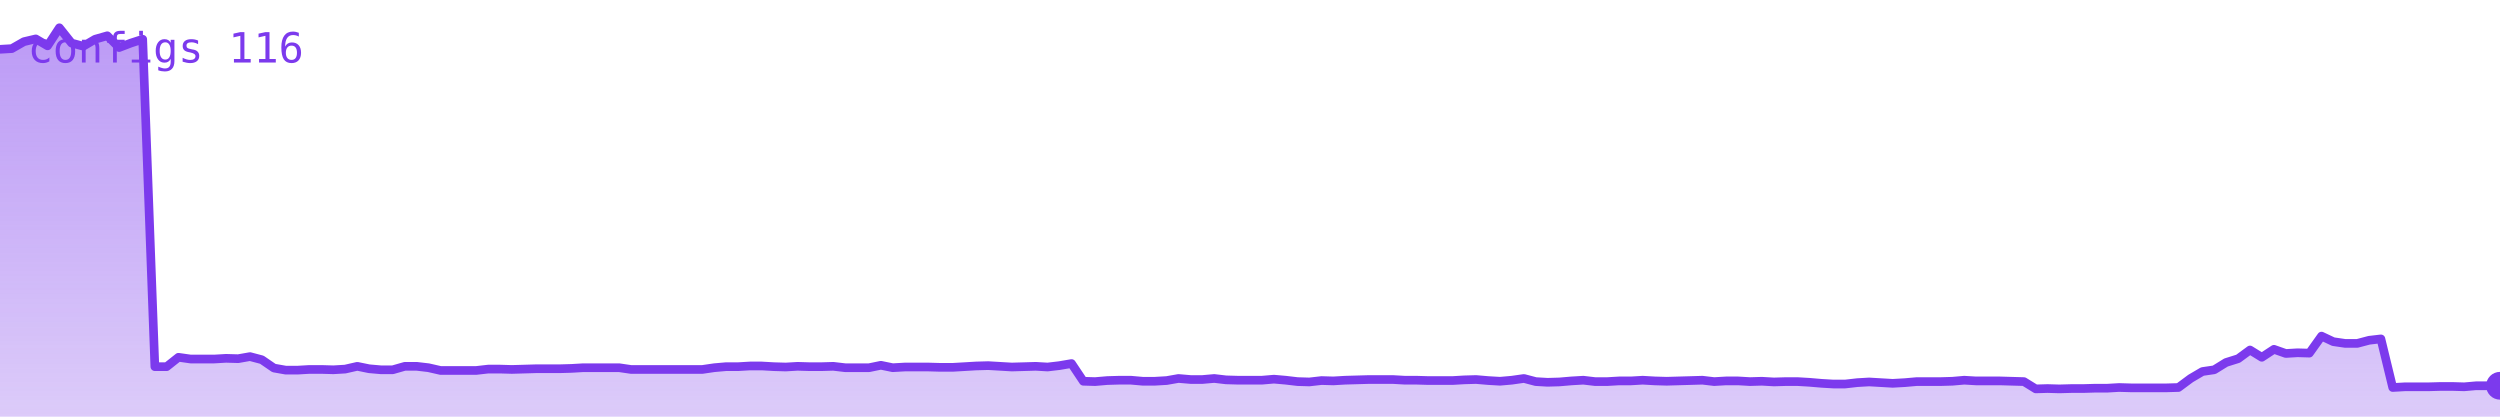
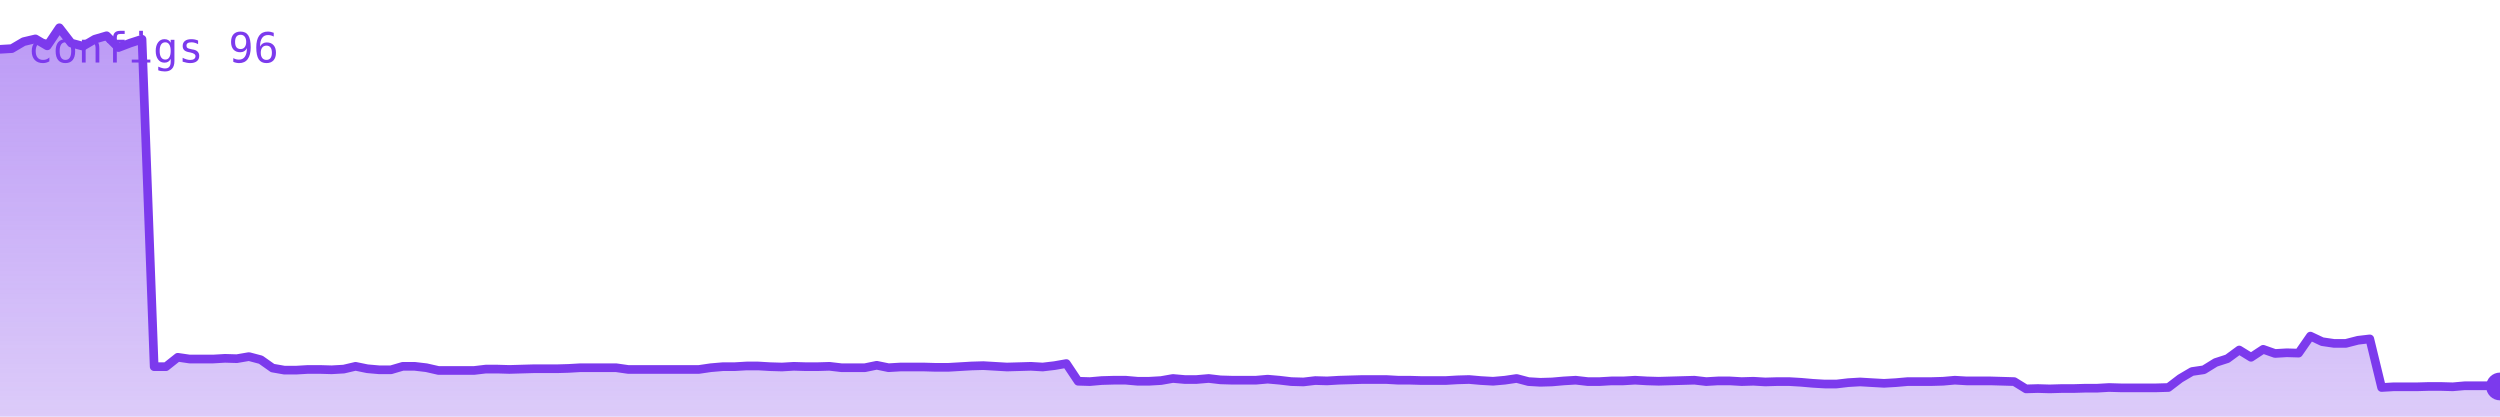
<svg xmlns="http://www.w3.org/2000/svg" viewBox="0 0 720 120" width="720" height="120" role="img" aria-label="configs">
  <defs>
    <linearGradient id="g" x1="0" y1="0" x2="0" y2="1">
      <stop offset="0%" stop-color="#7c3aed" stop-opacity="0.35" />
      <stop offset="100%" stop-color="#7c3aed" stop-opacity="0.02" />
    </linearGradient>
  </defs>
-   <polygon points="0,120 0.0,14.2 3.4,14.0 6.9,12.0 10.3,11.2 13.7,13.2 17.1,8.0 20.6,12.4 24.0,13.3 27.4,11.3 30.9,10.3 34.3,13.7 37.7,12.4 41.1,11.3 44.6,105.6 48.0,105.6 51.4,102.9 54.9,103.4 58.3,103.4 61.7,103.4 65.1,103.2 68.6,103.3 72.0,102.7 75.4,103.6 78.9,106.0 82.3,106.6 85.7,106.6 89.1,106.4 92.6,106.4 96.0,106.5 99.4,106.3 102.9,105.5 106.3,106.2 109.7,106.5 113.1,106.5 116.6,105.5 120.0,105.5 123.4,105.9 126.9,106.7 130.3,106.7 133.7,106.7 137.1,106.7 140.6,106.3 144.0,106.3 147.4,106.4 150.9,106.3 154.3,106.2 157.7,106.2 161.1,106.2 164.6,106.1 168.0,105.9 171.4,105.9 174.9,105.9 178.3,105.9 181.7,106.4 185.1,106.4 188.6,106.4 192.0,106.4 195.4,106.4 198.9,106.4 202.3,106.4 205.7,105.9 209.1,105.6 212.6,105.6 216.0,105.4 219.4,105.4 222.9,105.6 226.3,105.7 229.7,105.5 233.1,105.6 236.6,105.6 240.0,105.5 243.4,105.9 246.9,105.9 250.3,105.9 253.7,105.2 257.1,105.9 260.6,105.7 264.0,105.7 267.4,105.7 270.9,105.8 274.3,105.8 277.7,105.6 281.1,105.4 284.6,105.3 288.0,105.5 291.4,105.7 294.9,105.6 298.3,105.5 301.7,105.7 305.1,105.3 308.6,104.7 312.0,109.8 315.4,109.9 318.9,109.6 322.3,109.5 325.7,109.5 329.1,109.8 332.6,109.8 336.0,109.6 339.4,109.0 342.9,109.3 346.3,109.3 349.7,109.0 353.1,109.4 356.6,109.5 360.0,109.5 363.4,109.5 366.9,109.2 370.3,109.5 373.7,109.9 377.1,110.0 380.6,109.6 384.0,109.7 387.4,109.5 390.9,109.4 394.3,109.3 397.7,109.3 401.1,109.3 404.6,109.5 408.0,109.5 411.4,109.6 414.9,109.6 418.3,109.6 421.7,109.4 425.1,109.3 428.6,109.6 432.0,109.8 435.4,109.5 438.9,109.0 442.3,109.9 445.7,110.1 449.1,110.0 452.6,109.7 456.0,109.5 459.4,109.9 462.9,109.9 466.3,109.7 469.7,109.7 473.1,109.5 476.6,109.7 480.0,109.8 483.4,109.7 486.9,109.6 490.3,109.5 493.7,109.9 497.1,109.7 500.6,109.7 504.0,109.9 507.4,109.8 510.9,110.0 514.3,109.9 517.7,109.9 521.1,110.1 524.6,110.4 528.0,110.6 531.4,110.6 534.9,110.2 538.3,110.0 541.7,110.2 545.1,110.4 548.6,110.2 552.0,109.9 555.4,109.9 558.9,109.9 562.3,109.8 565.7,109.5 569.1,109.7 572.6,109.7 576.0,109.7 579.4,109.8 582.9,109.9 586.3,112.0 589.7,111.9 593.1,112.0 596.6,111.9 600.0,111.9 603.4,111.8 606.9,111.8 610.3,111.6 613.7,111.7 617.1,111.7 620.6,111.7 624.0,111.7 627.4,111.6 630.9,109.0 634.3,107.0 637.7,106.5 641.1,104.4 644.6,103.3 648.0,100.8 651.4,102.9 654.9,100.6 658.3,101.8 661.7,101.6 665.1,101.7 668.6,96.8 672.0,98.4 675.4,98.9 678.9,98.9 682.3,98.0 685.7,97.6 689.1,111.6 692.6,111.4 696.0,111.4 699.4,111.4 702.9,111.3 706.3,111.3 709.7,111.4 713.1,111.1 716.6,111.1 720.0,111.1 720,120" fill="#7c3aed" opacity="0.25" />
-   <polygon points="0,120 0.0,14.2 3.4,14.0 6.9,12.0 10.3,11.2 13.7,13.2 17.1,8.0 20.6,12.4 24.0,13.3 27.4,11.3 30.9,10.3 34.3,13.7 37.7,12.4 41.1,11.3 44.6,105.6 48.0,105.6 51.4,102.9 54.9,103.4 58.3,103.4 61.7,103.4 65.1,103.2 68.6,103.3 72.0,102.7 75.4,103.6 78.9,106.0 82.3,106.6 85.7,106.6 89.1,106.4 92.6,106.4 96.0,106.5 99.4,106.3 102.9,105.5 106.3,106.2 109.7,106.5 113.1,106.5 116.6,105.5 120.0,105.5 123.4,105.9 126.9,106.7 130.3,106.7 133.7,106.7 137.1,106.7 140.6,106.3 144.0,106.3 147.4,106.4 150.9,106.3 154.3,106.2 157.7,106.2 161.1,106.2 164.6,106.1 168.0,105.9 171.4,105.9 174.9,105.9 178.3,105.9 181.7,106.4 185.1,106.4 188.6,106.4 192.0,106.4 195.4,106.4 198.9,106.4 202.3,106.4 205.7,105.9 209.1,105.6 212.6,105.6 216.0,105.4 219.4,105.4 222.9,105.6 226.3,105.7 229.7,105.5 233.1,105.6 236.6,105.6 240.0,105.5 243.4,105.9 246.9,105.9 250.3,105.9 253.7,105.2 257.1,105.9 260.6,105.7 264.0,105.7 267.4,105.7 270.9,105.8 274.3,105.8 277.7,105.6 281.1,105.4 284.6,105.3 288.0,105.5 291.4,105.7 294.9,105.6 298.3,105.5 301.7,105.7 305.1,105.3 308.6,104.7 312.0,109.8 315.4,109.9 318.9,109.6 322.3,109.5 325.7,109.5 329.1,109.8 332.6,109.8 336.0,109.6 339.4,109.0 342.9,109.3 346.3,109.3 349.7,109.0 353.1,109.4 356.6,109.5 360.0,109.5 363.4,109.5 366.9,109.2 370.3,109.5 373.7,109.9 377.1,110.0 380.6,109.6 384.0,109.7 387.4,109.5 390.9,109.4 394.3,109.3 397.7,109.3 401.1,109.3 404.6,109.5 408.0,109.5 411.4,109.6 414.9,109.6 418.3,109.6 421.7,109.4 425.1,109.3 428.6,109.6 432.0,109.8 435.4,109.5 438.9,109.0 442.3,109.9 445.7,110.1 449.1,110.0 452.6,109.7 456.0,109.5 459.4,109.9 462.9,109.9 466.3,109.7 469.7,109.7 473.1,109.5 476.6,109.7 480.0,109.8 483.4,109.7 486.9,109.6 490.3,109.5 493.7,109.9 497.1,109.7 500.6,109.7 504.0,109.9 507.4,109.8 510.9,110.0 514.3,109.9 517.7,109.9 521.1,110.1 524.6,110.4 528.0,110.6 531.4,110.6 534.9,110.2 538.3,110.0 541.7,110.2 545.1,110.4 548.6,110.2 552.0,109.9 555.4,109.9 558.9,109.9 562.3,109.8 565.7,109.5 569.1,109.7 572.6,109.7 576.0,109.7 579.4,109.8 582.9,109.9 586.3,112.0 589.7,111.9 593.1,112.0 596.6,111.9 600.0,111.9 603.4,111.8 606.9,111.8 610.3,111.6 613.7,111.7 617.1,111.7 620.6,111.7 624.0,111.7 627.4,111.6 630.9,109.0 634.3,107.0 637.7,106.5 641.1,104.4 644.6,103.3 648.0,100.8 651.4,102.9 654.9,100.6 658.3,101.8 661.7,101.6 665.1,101.7 668.6,96.8 672.0,98.4 675.4,98.9 678.9,98.9 682.3,98.0 685.7,97.6 689.1,111.6 692.6,111.4 696.0,111.4 699.4,111.4 702.9,111.3 706.3,111.3 709.7,111.4 713.1,111.1 716.6,111.1 720.0,111.1 720,120" fill="url(#g)" />
-   <polyline points="0.0,14.2 3.4,14.0 6.9,12.0 10.3,11.2 13.7,13.2 17.1,8.0 20.6,12.4 24.0,13.3 27.4,11.3 30.9,10.3 34.3,13.7 37.7,12.4 41.1,11.3 44.6,105.6 48.0,105.6 51.4,102.9 54.9,103.4 58.3,103.4 61.7,103.4 65.1,103.2 68.6,103.3 72.0,102.7 75.4,103.6 78.9,106.0 82.3,106.6 85.7,106.6 89.1,106.4 92.6,106.4 96.0,106.5 99.4,106.3 102.9,105.5 106.3,106.2 109.7,106.5 113.1,106.5 116.6,105.5 120.0,105.5 123.4,105.9 126.9,106.7 130.3,106.7 133.7,106.7 137.1,106.7 140.6,106.3 144.0,106.3 147.4,106.4 150.9,106.3 154.3,106.2 157.7,106.2 161.1,106.2 164.6,106.1 168.0,105.9 171.4,105.9 174.9,105.9 178.3,105.9 181.7,106.4 185.1,106.4 188.6,106.4 192.0,106.4 195.4,106.4 198.9,106.4 202.3,106.4 205.7,105.9 209.1,105.6 212.6,105.6 216.0,105.4 219.4,105.4 222.9,105.6 226.3,105.7 229.7,105.5 233.1,105.6 236.6,105.6 240.0,105.5 243.4,105.9 246.9,105.9 250.3,105.9 253.7,105.2 257.1,105.9 260.6,105.7 264.0,105.7 267.4,105.7 270.9,105.8 274.3,105.8 277.7,105.6 281.1,105.4 284.6,105.3 288.0,105.5 291.4,105.7 294.9,105.6 298.3,105.5 301.7,105.7 305.1,105.3 308.6,104.7 312.0,109.8 315.4,109.9 318.9,109.6 322.3,109.5 325.7,109.5 329.1,109.8 332.6,109.8 336.0,109.6 339.4,109.0 342.9,109.3 346.3,109.3 349.7,109.0 353.1,109.4 356.6,109.5 360.0,109.5 363.4,109.5 366.9,109.2 370.3,109.5 373.7,109.9 377.1,110.0 380.6,109.6 384.0,109.7 387.4,109.5 390.9,109.4 394.3,109.3 397.7,109.3 401.1,109.3 404.6,109.5 408.0,109.5 411.4,109.6 414.9,109.6 418.3,109.6 421.7,109.4 425.1,109.3 428.6,109.6 432.0,109.8 435.4,109.5 438.9,109.0 442.3,109.9 445.7,110.1 449.1,110.0 452.6,109.7 456.0,109.5 459.4,109.9 462.9,109.9 466.3,109.7 469.7,109.7 473.1,109.5 476.6,109.7 480.0,109.8 483.4,109.7 486.9,109.6 490.3,109.5 493.7,109.9 497.1,109.7 500.6,109.7 504.0,109.9 507.4,109.8 510.9,110.0 514.3,109.9 517.7,109.9 521.1,110.1 524.6,110.4 528.0,110.6 531.4,110.6 534.9,110.2 538.3,110.0 541.7,110.2 545.1,110.4 548.6,110.2 552.0,109.9 555.4,109.9 558.9,109.9 562.3,109.8 565.7,109.5 569.1,109.7 572.6,109.7 576.0,109.7 579.4,109.8 582.9,109.9 586.3,112.0 589.7,111.9 593.1,112.0 596.6,111.9 600.0,111.9 603.4,111.8 606.9,111.8 610.3,111.6 613.7,111.7 617.1,111.7 620.6,111.7 624.0,111.7 627.4,111.6 630.9,109.0 634.3,107.0 637.7,106.5 641.1,104.4 644.6,103.3 648.0,100.8 651.4,102.9 654.9,100.6 658.3,101.8 661.7,101.6 665.1,101.7 668.6,96.8 672.0,98.4 675.4,98.9 678.9,98.9 682.3,98.0 685.7,97.6 689.1,111.6 692.6,111.4 696.0,111.4 699.4,111.4 702.9,111.3 706.3,111.3 709.7,111.4 713.1,111.1 716.6,111.1 720.0,111.1" fill="none" stroke="#7c3aed" stroke-width="2.5" stroke-linejoin="round" stroke-linecap="round" />
-   <circle cx="720.0" cy="111.1" r="4" fill="#7c3aed" />
-   <text x="8" y="18" font-family="monospace" font-size="12" fill="#7c3aed">configs 116</text>
+   <polygon points="0,120 0.0,14.2 3.4,14.0 6.8,12.0 10.2,11.2 13.6,13.2 17.1,8.0 20.5,12.4 23.9,13.3 27.3,11.3 30.7,10.3 34.1,13.7 37.5,12.4 40.9,11.3 44.4,105.6 47.8,105.6 51.2,102.9 54.6,103.4 58.0,103.4 61.4,103.4 64.8,103.2 68.2,103.3 71.7,102.7 75.1,103.6 78.5,106.0 81.9,106.6 85.3,106.6 88.7,106.4 92.1,106.4 95.5,106.5 99.0,106.3 102.4,105.5 105.8,106.2 109.2,106.5 112.6,106.5 116.0,105.5 119.4,105.5 122.8,105.9 126.3,106.7 129.7,106.7 133.1,106.7 136.5,106.7 139.9,106.3 143.3,106.3 146.7,106.4 150.1,106.3 153.6,106.2 157.0,106.2 160.4,106.2 163.8,106.1 167.2,105.9 170.6,105.9 174.0,105.9 177.4,105.9 180.9,106.4 184.3,106.4 187.7,106.4 191.1,106.4 194.5,106.4 197.9,106.4 201.3,106.4 204.7,105.9 208.2,105.6 211.6,105.6 215.0,105.4 218.4,105.4 221.8,105.6 225.2,105.7 228.6,105.5 232.0,105.6 235.5,105.6 238.9,105.5 242.3,105.9 245.7,105.9 249.1,105.9 252.5,105.2 255.9,105.9 259.3,105.7 262.7,105.7 266.2,105.7 269.6,105.8 273.0,105.8 276.4,105.6 279.8,105.4 283.2,105.3 286.6,105.5 290.0,105.7 293.5,105.6 296.9,105.5 300.3,105.7 303.7,105.3 307.1,104.7 310.5,109.8 313.9,109.9 317.3,109.6 320.8,109.5 324.2,109.5 327.6,109.8 331.0,109.8 334.4,109.6 337.8,109.0 341.2,109.3 344.6,109.3 348.1,109.0 351.5,109.4 354.9,109.5 358.3,109.5 361.7,109.5 365.1,109.2 368.5,109.5 371.9,109.9 375.4,110.0 378.8,109.6 382.2,109.7 385.6,109.5 389.0,109.4 392.4,109.3 395.8,109.3 399.2,109.3 402.7,109.5 406.1,109.5 409.5,109.6 412.9,109.6 416.3,109.6 419.7,109.4 423.1,109.3 426.5,109.6 430.0,109.8 433.4,109.5 436.8,109.0 440.2,109.9 443.6,110.1 447.0,110.0 450.4,109.7 453.8,109.5 457.3,109.9 460.7,109.9 464.1,109.7 467.5,109.7 470.9,109.5 474.3,109.7 477.7,109.8 481.1,109.7 484.5,109.6 488.0,109.5 491.4,109.9 494.8,109.7 498.2,109.7 501.6,109.9 505.0,109.8 508.4,110.0 511.8,109.9 515.3,109.9 518.7,110.1 522.1,110.4 525.5,110.6 528.9,110.6 532.3,110.2 535.7,110.0 539.1,110.2 542.6,110.4 546.0,110.2 549.4,109.9 552.8,109.9 556.2,109.9 559.6,109.8 563.0,109.5 566.4,109.7 569.9,109.7 573.3,109.7 576.7,109.8 580.1,109.9 583.5,112.0 586.9,111.9 590.3,112.0 593.7,111.9 597.2,111.9 600.6,111.8 604.0,111.8 607.4,111.6 610.8,111.7 614.2,111.7 617.6,111.7 621.0,111.7 624.5,111.6 627.9,109.0 631.3,107.0 634.7,106.5 638.1,104.4 641.5,103.3 644.9,100.8 648.3,102.9 651.8,100.6 655.2,101.8 658.6,101.6 662.0,101.7 665.4,96.8 668.8,98.4 672.2,98.9 675.6,98.9 679.1,98.0 682.5,97.6 685.9,111.6 689.3,111.4 692.7,111.4 696.1,111.4 699.5,111.3 702.9,111.3 706.4,111.4 709.8,111.1 713.2,111.1 716.6,111.1 720.0,111.3 720,120" fill="#7c3aed" opacity="0.25" />
+   <polygon points="0,120 0.0,14.2 3.4,14.0 6.8,12.0 10.2,11.2 13.6,13.2 17.1,8.0 20.5,12.4 23.9,13.3 27.3,11.3 30.7,10.3 34.1,13.7 37.5,12.4 40.9,11.3 44.4,105.6 47.8,105.6 51.2,102.9 54.6,103.4 58.0,103.4 61.4,103.4 64.8,103.2 68.2,103.3 71.7,102.7 75.1,103.6 78.5,106.0 81.9,106.6 85.3,106.6 88.7,106.4 92.1,106.4 95.5,106.5 99.0,106.3 102.4,105.5 105.8,106.2 109.2,106.5 112.6,106.5 116.0,105.5 119.4,105.5 122.8,105.9 126.3,106.7 129.7,106.7 133.1,106.7 136.5,106.7 139.9,106.3 143.3,106.3 146.7,106.4 150.1,106.3 153.6,106.2 157.0,106.2 160.4,106.2 163.8,106.1 167.2,105.9 170.6,105.9 174.0,105.9 177.4,105.9 180.9,106.4 184.3,106.4 187.7,106.4 191.1,106.4 194.5,106.4 197.9,106.4 201.3,106.4 204.7,105.9 208.2,105.6 211.6,105.6 215.0,105.4 218.4,105.4 221.8,105.6 225.2,105.7 228.6,105.5 232.0,105.6 235.5,105.6 238.9,105.5 242.3,105.9 245.7,105.9 249.1,105.9 252.5,105.2 255.9,105.9 259.3,105.7 262.7,105.7 266.2,105.7 269.6,105.8 273.0,105.8 276.4,105.6 279.8,105.4 283.2,105.3 286.6,105.5 290.0,105.7 293.5,105.6 296.9,105.5 300.3,105.7 303.7,105.3 307.1,104.7 310.5,109.8 313.9,109.9 317.3,109.6 320.8,109.5 324.2,109.5 327.6,109.8 331.0,109.8 334.4,109.6 337.8,109.0 341.2,109.3 344.6,109.3 348.1,109.0 351.5,109.4 354.9,109.5 358.3,109.5 361.7,109.5 365.1,109.2 368.5,109.5 371.9,109.9 375.4,110.0 378.8,109.6 382.2,109.7 385.6,109.5 389.0,109.4 392.4,109.3 395.8,109.3 399.2,109.3 402.7,109.5 406.1,109.5 409.5,109.6 412.9,109.6 416.3,109.6 419.7,109.4 423.1,109.3 426.5,109.6 430.0,109.8 433.4,109.5 436.8,109.0 440.2,109.9 443.6,110.1 447.0,110.0 450.4,109.7 453.8,109.5 457.3,109.9 460.7,109.9 464.1,109.7 467.5,109.7 470.9,109.5 474.3,109.7 477.7,109.8 481.1,109.7 484.5,109.6 488.0,109.5 491.4,109.9 494.8,109.7 498.2,109.7 501.6,109.9 505.0,109.8 508.4,110.0 511.8,109.9 515.3,109.9 518.7,110.1 522.1,110.4 525.5,110.6 528.9,110.6 532.3,110.2 535.7,110.0 539.1,110.2 542.6,110.4 546.0,110.2 549.4,109.9 552.8,109.9 556.2,109.9 559.6,109.8 563.0,109.5 566.4,109.7 569.9,109.7 573.3,109.7 576.7,109.8 580.1,109.9 583.5,112.0 586.9,111.9 590.3,112.0 593.7,111.9 597.2,111.9 600.6,111.8 604.0,111.8 607.4,111.6 610.8,111.7 614.2,111.7 617.6,111.7 621.0,111.7 624.5,111.6 627.9,109.0 631.3,107.0 634.7,106.5 638.1,104.4 641.5,103.3 644.9,100.8 648.3,102.9 651.8,100.6 655.2,101.8 658.6,101.6 662.0,101.7 665.4,96.8 668.8,98.4 672.2,98.9 675.6,98.9 679.1,98.0 682.5,97.6 685.9,111.6 689.3,111.4 692.7,111.4 696.1,111.4 699.5,111.3 702.9,111.3 706.4,111.4 709.8,111.1 713.2,111.1 716.6,111.1 720.0,111.3 720,120" fill="url(#g)" />
+   <polyline points="0.0,14.2 3.4,14.0 6.8,12.0 10.2,11.2 13.6,13.2 17.1,8.0 20.5,12.4 23.9,13.3 27.3,11.3 30.7,10.3 34.1,13.7 37.5,12.4 40.9,11.3 44.4,105.6 47.8,105.6 51.2,102.9 54.6,103.4 58.0,103.4 61.4,103.4 64.8,103.2 68.2,103.3 71.7,102.7 75.1,103.6 78.5,106.0 81.9,106.6 85.3,106.6 88.7,106.4 92.1,106.4 95.5,106.5 99.0,106.3 102.4,105.5 105.8,106.2 109.2,106.5 112.6,106.5 116.0,105.5 119.4,105.5 122.8,105.9 126.3,106.7 129.7,106.7 133.1,106.7 136.5,106.7 139.9,106.3 143.3,106.3 146.7,106.4 150.1,106.3 153.6,106.2 157.0,106.2 160.4,106.2 163.8,106.1 167.2,105.9 170.6,105.9 174.0,105.9 177.4,105.9 180.9,106.4 184.3,106.4 187.7,106.4 191.1,106.4 194.5,106.4 197.9,106.4 201.3,106.4 204.7,105.9 208.2,105.6 211.6,105.6 215.0,105.4 218.4,105.4 221.8,105.6 225.2,105.7 228.6,105.5 232.0,105.6 235.5,105.6 238.9,105.5 242.3,105.9 245.7,105.9 249.1,105.9 252.5,105.2 255.9,105.9 259.3,105.7 262.7,105.7 266.2,105.7 269.6,105.8 273.0,105.8 276.4,105.6 279.8,105.4 283.2,105.3 286.6,105.5 290.0,105.7 293.5,105.6 296.9,105.5 300.3,105.7 303.7,105.3 307.1,104.7 310.5,109.8 313.9,109.9 317.3,109.6 320.8,109.5 324.2,109.5 327.6,109.8 331.0,109.8 334.4,109.6 337.8,109.0 341.2,109.3 344.6,109.3 348.1,109.0 351.5,109.4 354.9,109.5 358.3,109.5 361.7,109.5 365.1,109.2 368.5,109.5 371.9,109.9 375.4,110.0 378.8,109.6 382.2,109.7 385.6,109.5 389.0,109.4 392.4,109.3 395.8,109.3 399.2,109.3 402.7,109.5 406.1,109.5 409.5,109.6 412.9,109.6 416.3,109.6 419.7,109.4 423.1,109.3 426.5,109.6 430.0,109.8 433.4,109.5 436.8,109.0 440.2,109.9 443.6,110.1 447.0,110.0 450.4,109.7 453.8,109.5 457.3,109.9 460.7,109.9 464.1,109.7 467.5,109.7 470.9,109.5 474.3,109.7 477.7,109.8 481.1,109.7 484.5,109.6 488.0,109.5 491.4,109.9 494.8,109.7 498.2,109.7 501.6,109.9 505.0,109.8 508.4,110.0 511.8,109.9 515.3,109.9 518.7,110.1 522.1,110.4 525.5,110.6 528.9,110.6 532.3,110.2 535.7,110.0 539.1,110.2 542.6,110.4 546.0,110.2 549.4,109.9 552.8,109.9 556.2,109.9 559.6,109.8 563.0,109.5 566.4,109.7 569.9,109.7 573.3,109.7 576.7,109.8 580.1,109.9 583.5,112.0 586.9,111.9 590.3,112.0 593.7,111.9 597.2,111.9 600.6,111.8 604.0,111.8 607.4,111.6 610.8,111.7 614.2,111.7 617.6,111.7 621.0,111.7 624.5,111.6 627.9,109.0 631.3,107.0 634.7,106.5 638.1,104.4 641.5,103.3 644.9,100.8 648.3,102.9 651.8,100.6 655.2,101.8 658.6,101.6 662.0,101.7 665.4,96.8 668.8,98.4 672.2,98.9 675.6,98.9 679.1,98.0 682.5,97.6 685.9,111.6 689.3,111.4 692.7,111.4 696.1,111.4 699.5,111.3 702.9,111.3 706.4,111.4 709.8,111.1 713.2,111.1 716.6,111.1 720.0,111.3" fill="none" stroke="#7c3aed" stroke-width="2.5" stroke-linejoin="round" stroke-linecap="round" />
+   <circle cx="720.0" cy="111.3" r="4" fill="#7c3aed" />
+   <text x="8" y="18" font-family="monospace" font-size="12" fill="#7c3aed">configs 96</text>
</svg>
